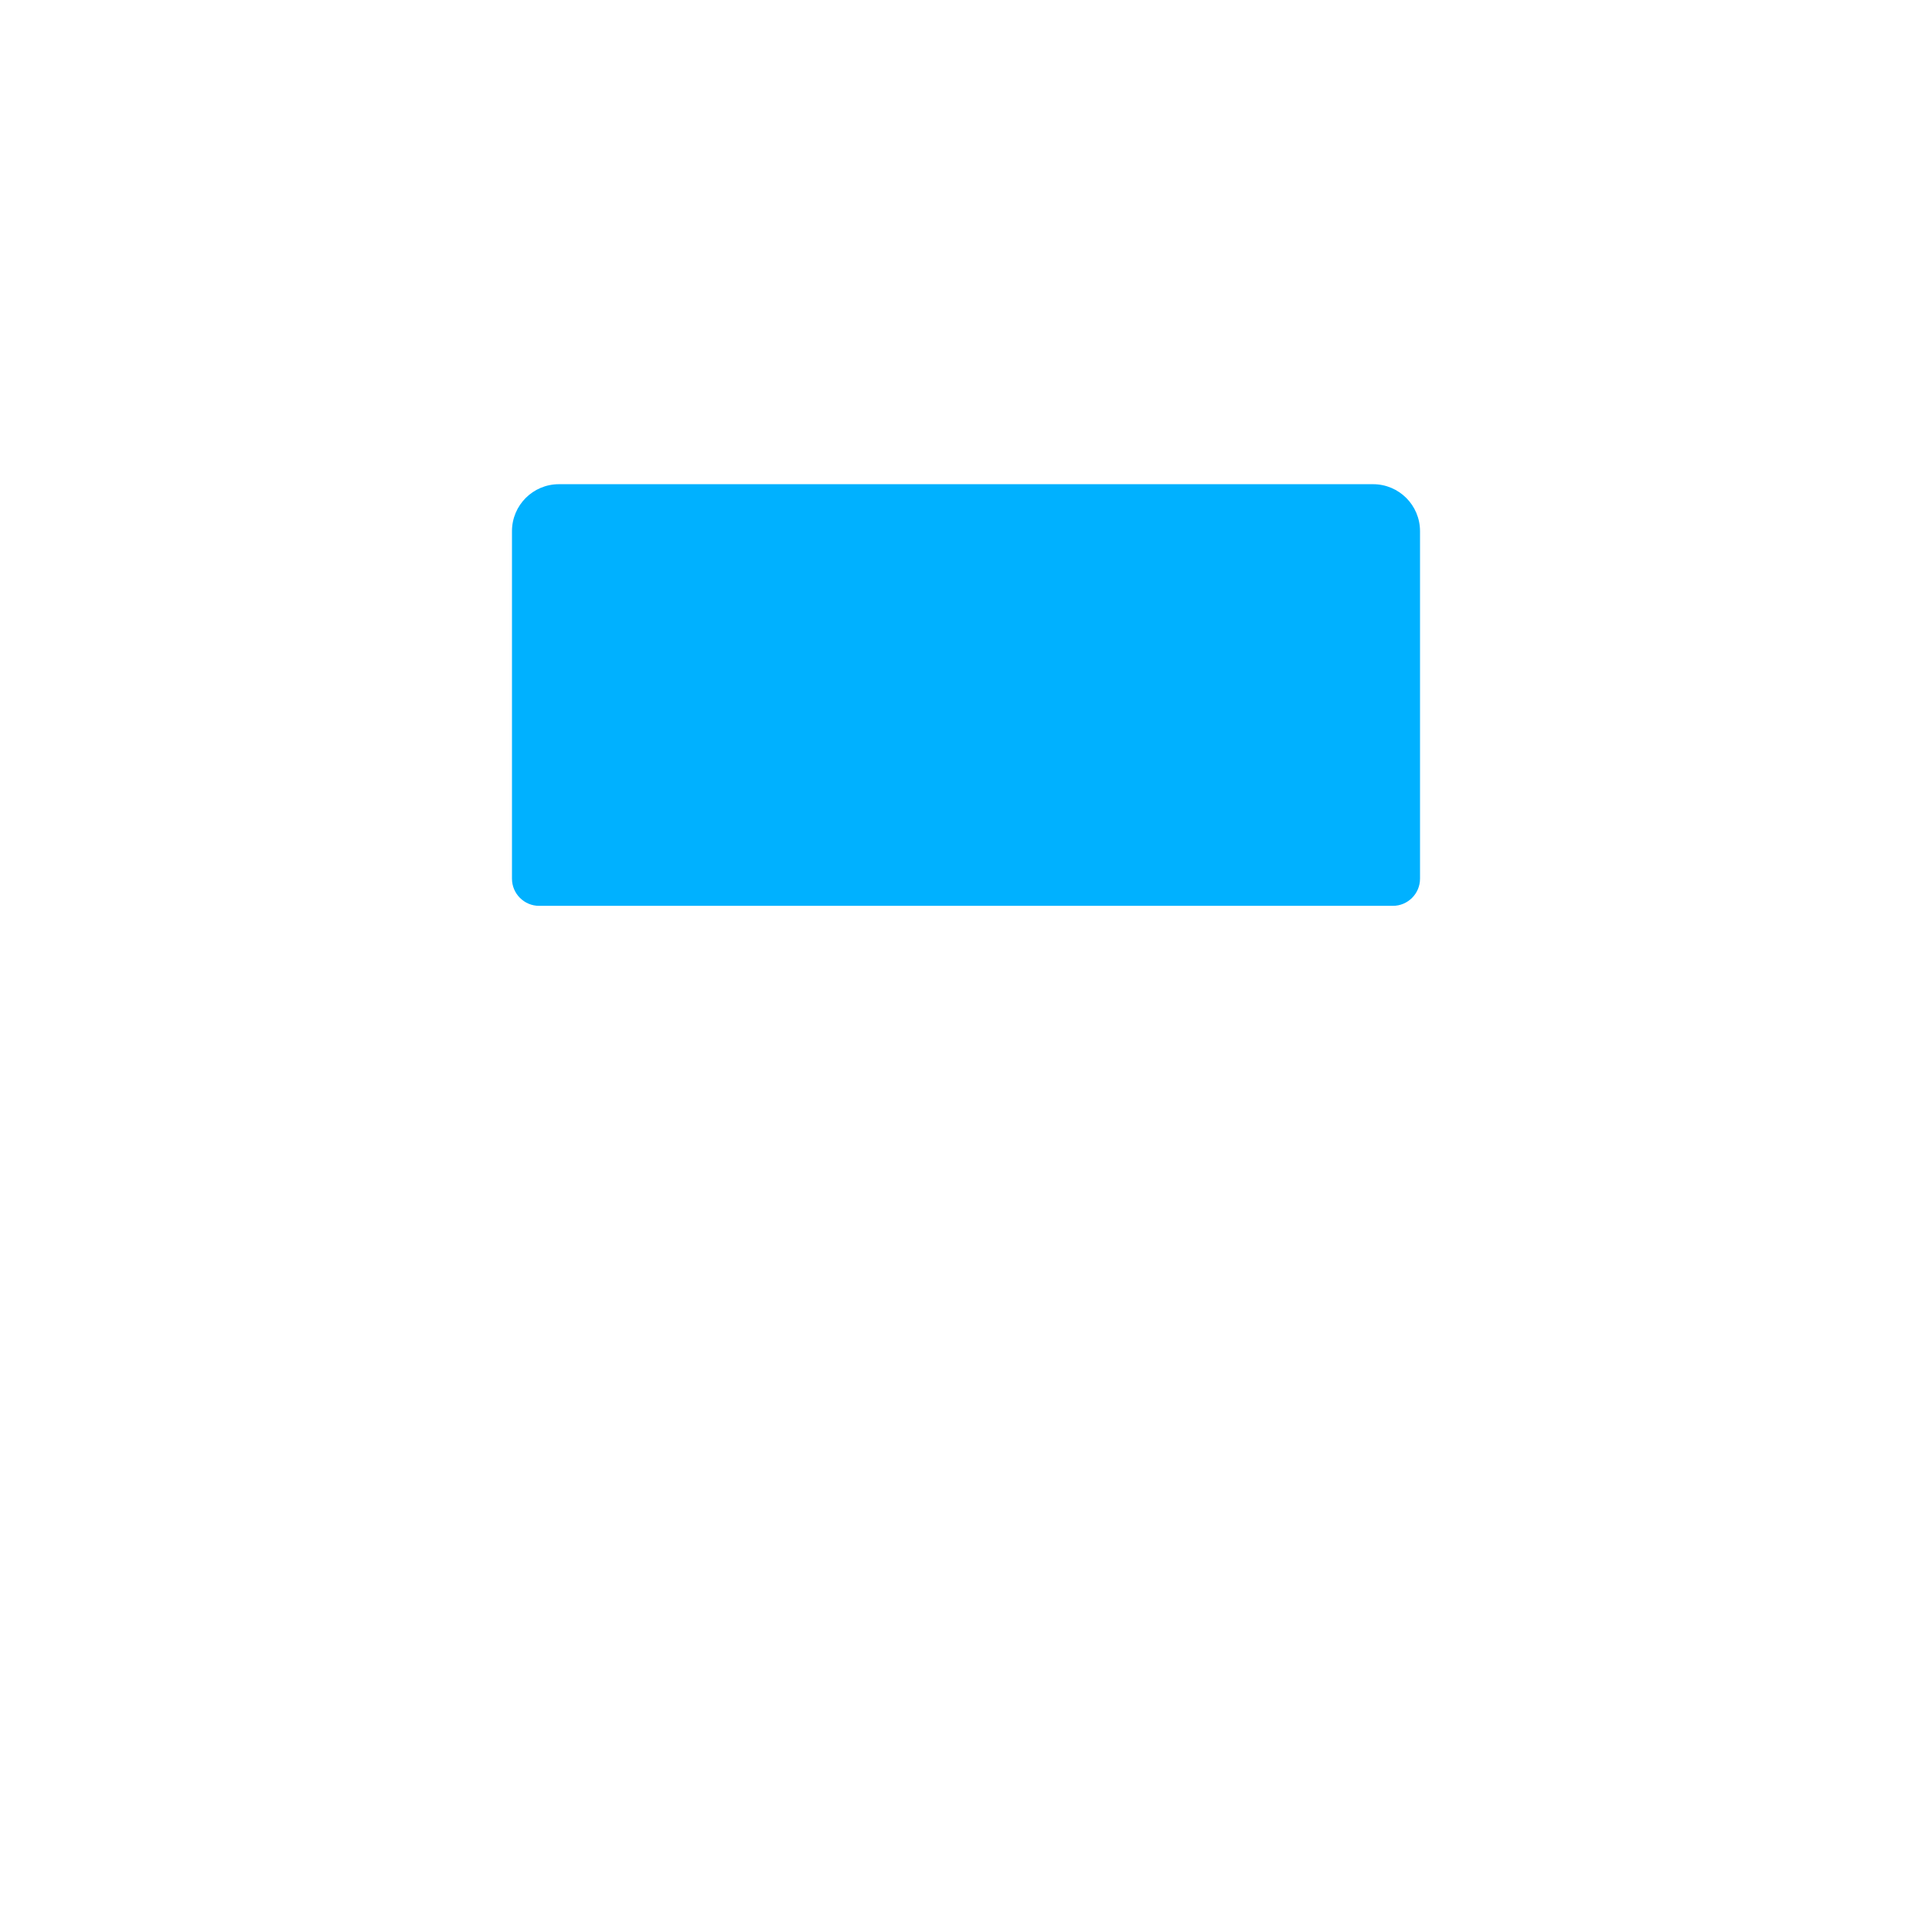
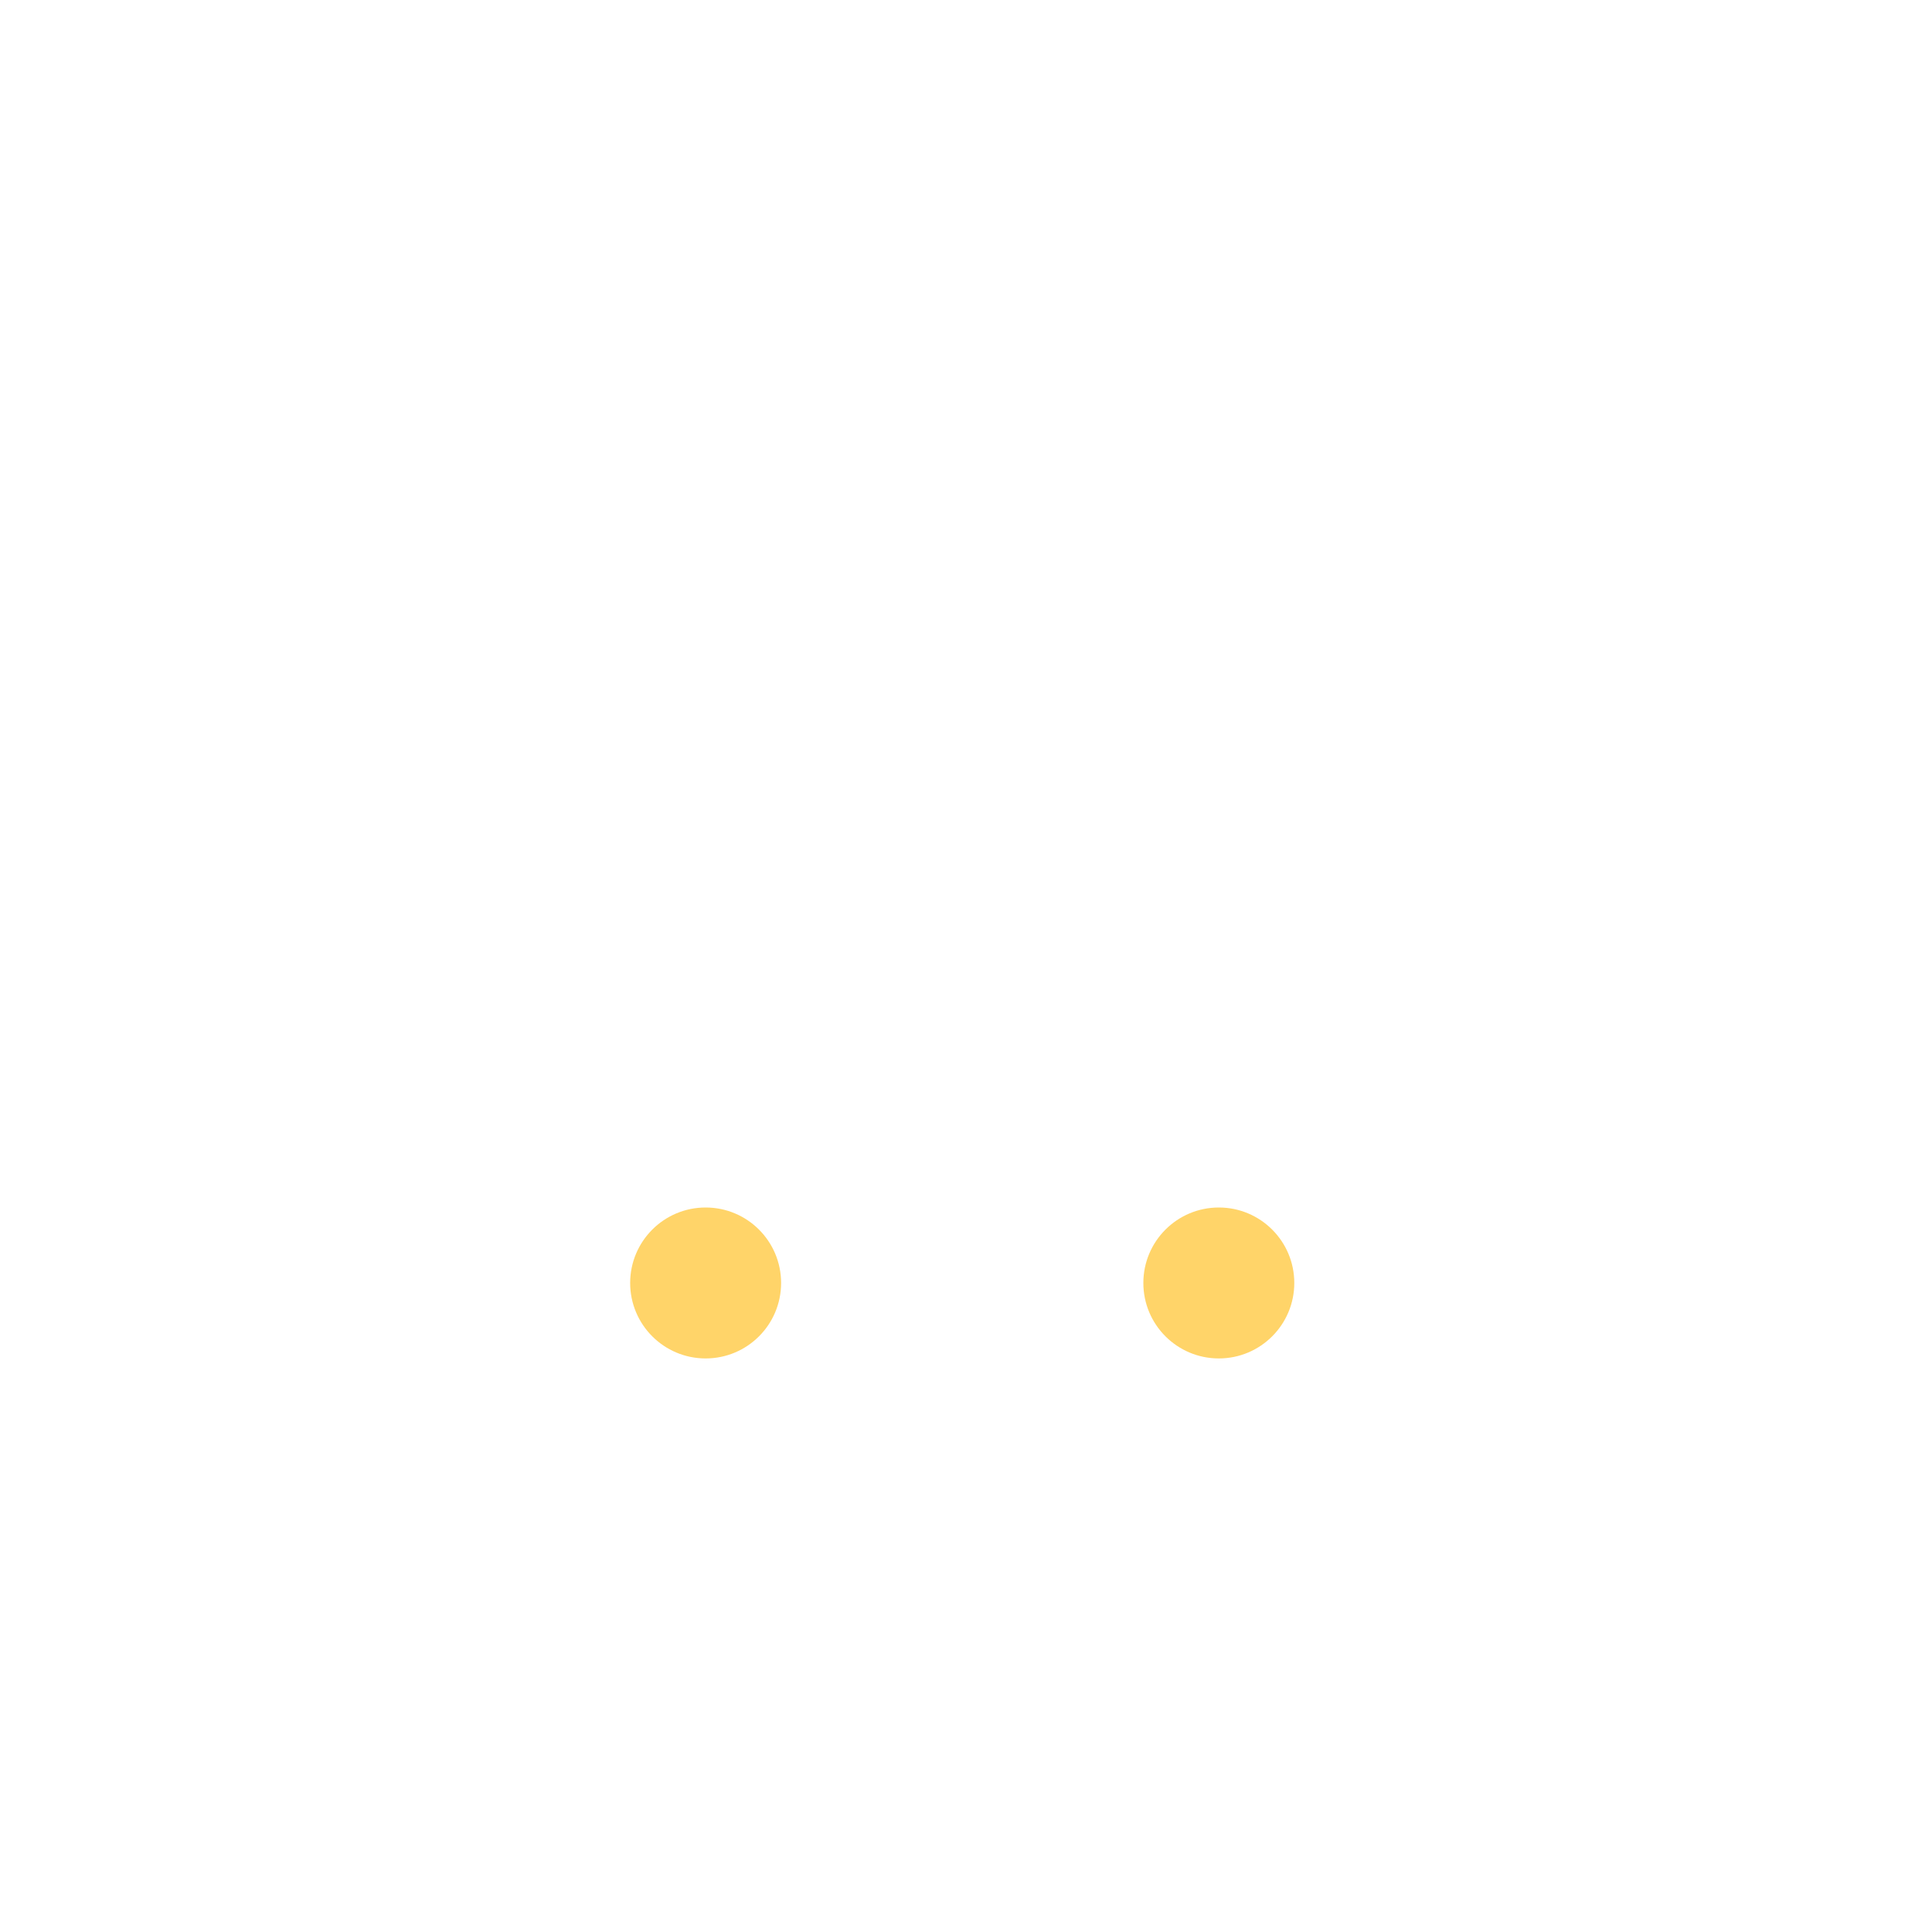
- <svg xmlns="http://www.w3.org/2000/svg" viewBox="0 0 512 512" enable-background="new 0 0 512 512">
-   <path fill="#00B1FF" d="M363.877 128.317H148.123c-6.872 0-12.443 5.57-12.443 12.443v92.098c0 3.976 3.224 7.2 7.2 7.2h226.24c3.976 0 7.2-3.224 7.2-7.2V140.76c0-6.872-5.57-12.443-12.443-12.443z" />
+ <svg xmlns="http://www.w3.org/2000/svg" version="1.1" x="0px" y="0px" viewBox="0 0 512 512" enable-background="new 0 0 512 512" xml:space="preserve">
+   <g id="Layer_5">
+     <path fill="#FFD469" d="M207,340c0,11.046-8.954,20-20,20s-20-8.954-20-20s8.954-20,20-20S207,328.954,207,340z M323,320   c-11.046,0-20,8.954-20,20s8.954,20,20,20s20-8.954,20-20S334.046,320,323,320z" />
+   </g>
+   <g id="Layer_1">
+ </g>
</svg>
